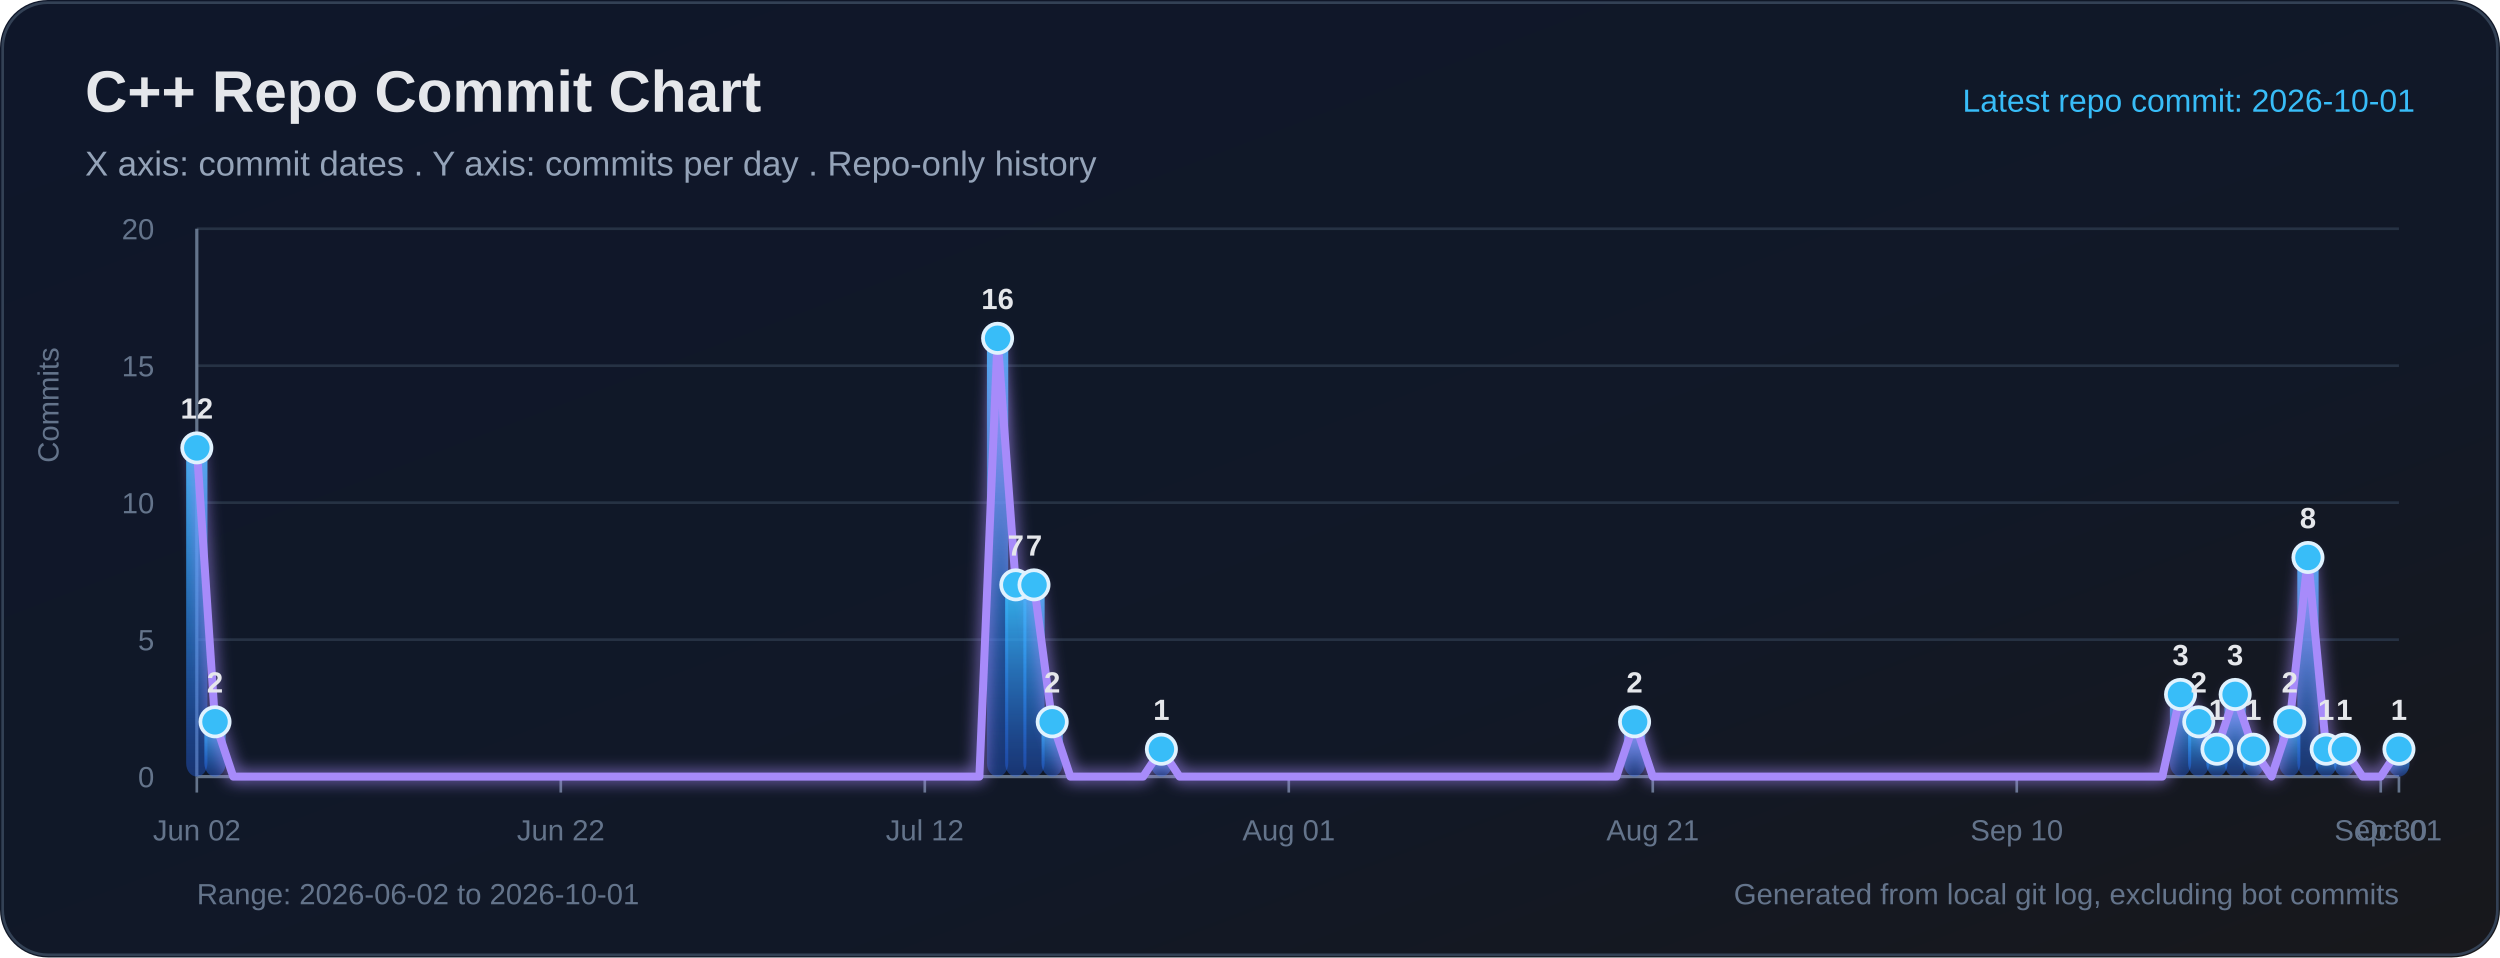
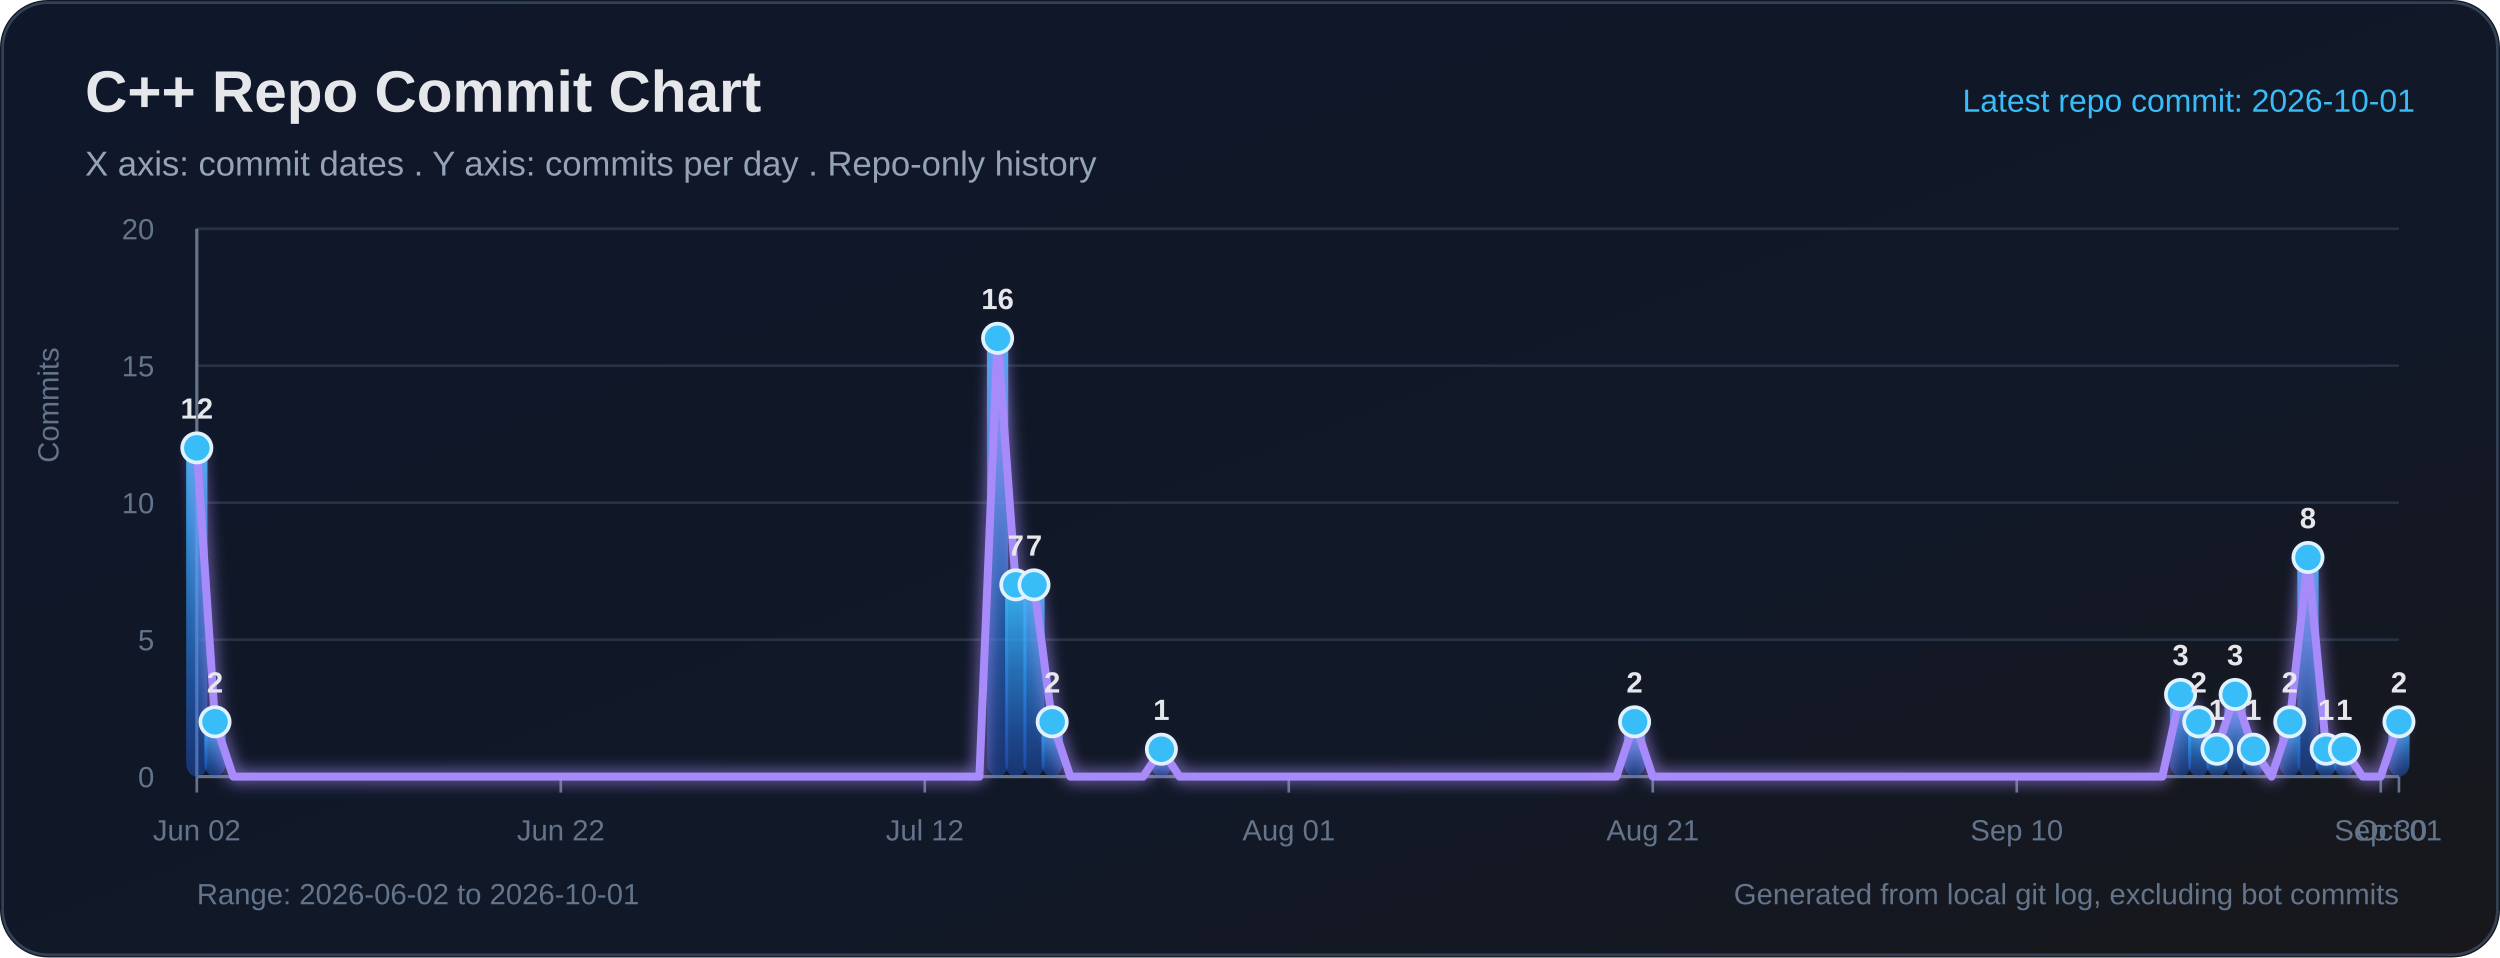
<svg xmlns="http://www.w3.org/2000/svg" width="940" height="360" viewBox="0 0 940 360" role="img" aria-labelledby="title desc">
  <defs>
    <linearGradient id="bg" x1="0" y1="0" x2="1" y2="1">
      <stop offset="0%" stop-color="#0f172a" />
      <stop offset="65%" stop-color="#111827" />
      <stop offset="100%" stop-color="#18181b" />
    </linearGradient>
    <linearGradient id="bar" x1="0" y1="0" x2="0" y2="1">
      <stop offset="0%" stop-color="#38bdf8" stop-opacity="0.95" />
      <stop offset="100%" stop-color="#2563eb" stop-opacity="0.38" />
    </linearGradient>
    <filter id="softGlow" x="-30%" y="-30%" width="160%" height="160%">
      <feGaussianBlur stdDeviation="3" result="blur" />
      <feMerge>
        <feMergeNode in="blur" />
        <feMergeNode in="SourceGraphic" />
      </feMerge>
    </filter>
  </defs>
  <rect width="100%" height="100%" rx="18" fill="url(#bg)" />
  <rect x="1" y="1" width="938" height="358" rx="17" fill="none" stroke="#334155" stroke-width="1" />
  <text x="32" y="42" fill="#e5e7eb" font-size="22" font-family="Segoe UI, Arial, sans-serif" font-weight="700">C++ Repo Commit Chart</text>
  <text x="32" y="66" fill="#94a3b8" font-size="13" font-family="Segoe UI, Arial, sans-serif">X axis: commit dates . Y axis: commits per day . Repo-only history</text>
  <text x="908" y="42" text-anchor="end" fill="#38bdf8" font-size="12" font-family="Segoe UI, Arial, sans-serif">Latest repo commit: 2026-10-01</text>
  <line x1="74" y1="292.00" x2="902" y2="292.00" stroke="#263244" stroke-width="1" />
  <text x="58" y="296.00" text-anchor="end" fill="#64748b" font-size="11" font-family="Segoe UI, Arial, sans-serif">0</text>
  <line x1="74" y1="240.50" x2="902" y2="240.50" stroke="#263244" stroke-width="1" />
  <text x="58" y="244.50" text-anchor="end" fill="#64748b" font-size="11" font-family="Segoe UI, Arial, sans-serif">5</text>
  <line x1="74" y1="189.00" x2="902" y2="189.00" stroke="#263244" stroke-width="1" />
  <text x="58" y="193.00" text-anchor="end" fill="#64748b" font-size="11" font-family="Segoe UI, Arial, sans-serif">10</text>
  <line x1="74" y1="137.50" x2="902" y2="137.50" stroke="#263244" stroke-width="1" />
  <text x="58" y="141.50" text-anchor="end" fill="#64748b" font-size="11" font-family="Segoe UI, Arial, sans-serif">15</text>
  <line x1="74" y1="86.00" x2="902" y2="86.00" stroke="#263244" stroke-width="1" />
  <text x="58" y="90.00" text-anchor="end" fill="#64748b" font-size="11" font-family="Segoe UI, Arial, sans-serif">20</text>
  <line x1="74" y1="86" x2="74" y2="292" stroke="#64748b" stroke-width="1.2" />
  <line x1="74" y1="292" x2="902" y2="292" stroke="#64748b" stroke-width="1.2" />
  <text x="22" y="174" transform="rotate(-90 22 174)" fill="#64748b" font-size="11" font-family="Segoe UI, Arial, sans-serif">Commits</text>
  <line x1="74.00" y1="292" x2="74.00" y2="298" stroke="#64748b" stroke-width="1" />
  <text x="74.00" y="316" text-anchor="middle" fill="#64748b" font-size="11" font-family="Segoe UI, Arial, sans-serif">Jun 02</text>
  <line x1="210.86" y1="292" x2="210.86" y2="298" stroke="#64748b" stroke-width="1" />
  <text x="210.86" y="316" text-anchor="middle" fill="#64748b" font-size="11" font-family="Segoe UI, Arial, sans-serif">Jun 22</text>
  <line x1="347.72" y1="292" x2="347.72" y2="298" stroke="#64748b" stroke-width="1" />
  <text x="347.72" y="316" text-anchor="middle" fill="#64748b" font-size="11" font-family="Segoe UI, Arial, sans-serif">Jul 12</text>
  <line x1="484.58" y1="292" x2="484.58" y2="298" stroke="#64748b" stroke-width="1" />
  <text x="484.58" y="316" text-anchor="middle" fill="#64748b" font-size="11" font-family="Segoe UI, Arial, sans-serif">Aug 01</text>
  <line x1="621.44" y1="292" x2="621.44" y2="298" stroke="#64748b" stroke-width="1" />
  <text x="621.44" y="316" text-anchor="middle" fill="#64748b" font-size="11" font-family="Segoe UI, Arial, sans-serif">Aug 21</text>
  <line x1="758.30" y1="292" x2="758.30" y2="298" stroke="#64748b" stroke-width="1" />
  <text x="758.30" y="316" text-anchor="middle" fill="#64748b" font-size="11" font-family="Segoe UI, Arial, sans-serif">Sep 10</text>
  <line x1="895.16" y1="292" x2="895.16" y2="298" stroke="#64748b" stroke-width="1" />
  <text x="895.16" y="316" text-anchor="middle" fill="#64748b" font-size="11" font-family="Segoe UI, Arial, sans-serif">Sep 30</text>
  <line x1="902.00" y1="292" x2="902.00" y2="298" stroke="#64748b" stroke-width="1" />
  <text x="902.00" y="316" text-anchor="middle" fill="#64748b" font-size="11" font-family="Segoe UI, Arial, sans-serif">Oct 01</text>
  <rect x="70.00" y="168.40" width="8.00" height="123.60" rx="5" fill="url(#bar)">
</rect>
  <rect x="76.84" y="271.40" width="8.00" height="20.60" rx="5" fill="url(#bar)">
</rect>
  <rect x="371.09" y="127.20" width="8.00" height="164.80" rx="5" fill="url(#bar)">
</rect>
  <rect x="377.93" y="219.90" width="8.00" height="72.10" rx="5" fill="url(#bar)">
</rect>
  <rect x="384.78" y="219.90" width="8.00" height="72.10" rx="5" fill="url(#bar)">
</rect>
  <rect x="391.62" y="271.40" width="8.00" height="20.60" rx="5" fill="url(#bar)">
</rect>
  <rect x="432.68" y="281.70" width="8.00" height="10.30" rx="5" fill="url(#bar)">
</rect>
  <rect x="610.60" y="271.40" width="8.00" height="20.60" rx="5" fill="url(#bar)">
</rect>
  <rect x="815.88" y="261.10" width="8.00" height="30.90" rx="5" fill="url(#bar)">
</rect>
  <rect x="822.73" y="271.40" width="8.00" height="20.60" rx="5" fill="url(#bar)">
</rect>
  <rect x="829.57" y="281.70" width="8.00" height="10.30" rx="5" fill="url(#bar)">
</rect>
  <rect x="836.41" y="261.10" width="8.00" height="30.90" rx="5" fill="url(#bar)">
</rect>
  <rect x="843.26" y="281.70" width="8.00" height="10.30" rx="5" fill="url(#bar)">
</rect>
  <rect x="856.94" y="271.40" width="8.00" height="20.60" rx="5" fill="url(#bar)">
</rect>
  <rect x="863.79" y="209.60" width="8.00" height="82.40" rx="5" fill="url(#bar)">
</rect>
  <rect x="870.63" y="281.70" width="8.00" height="10.30" rx="5" fill="url(#bar)">
</rect>
  <rect x="877.47" y="281.70" width="8.00" height="10.30" rx="5" fill="url(#bar)">
</rect>
-   <rect x="898.00" y="281.70" width="8.00" height="10.30" rx="5" fill="url(#bar)">
+   <rect x="898.00" y="271.40" width="8.00" height="20.60" rx="5" fill="url(#bar)">
</rect>
-   <polyline fill="none" stroke="#a78bfa" stroke-width="3" stroke-linecap="round" stroke-linejoin="round" points="74.00,168.40 80.84,271.40 87.69,292.00 94.53,292.00 101.37,292.00 108.21,292.00 115.06,292.00 121.90,292.00 128.74,292.00 135.59,292.00 142.43,292.00 149.27,292.00 156.12,292.00 162.96,292.00 169.80,292.00 176.64,292.00 183.49,292.00 190.33,292.00 197.17,292.00 204.02,292.00 210.86,292.00 217.70,292.00 224.55,292.00 231.39,292.00 238.23,292.00 245.07,292.00 251.92,292.00 258.76,292.00 265.60,292.00 272.45,292.00 279.29,292.00 286.13,292.00 292.98,292.00 299.82,292.00 306.66,292.00 313.50,292.00 320.35,292.00 327.19,292.00 334.03,292.00 340.88,292.00 347.72,292.00 354.56,292.00 361.40,292.00 368.25,292.00 375.09,127.20 381.93,219.90 388.78,219.90 395.62,271.40 402.46,292.00 409.31,292.00 416.15,292.00 422.99,292.00 429.83,292.00 436.68,281.70 443.52,292.00 450.36,292.00 457.21,292.00 464.05,292.00 470.89,292.00 477.74,292.00 484.58,292.00 491.42,292.00 498.26,292.00 505.11,292.00 511.95,292.00 518.79,292.00 525.64,292.00 532.48,292.00 539.32,292.00 546.17,292.00 553.01,292.00 559.85,292.00 566.69,292.00 573.54,292.00 580.38,292.00 587.22,292.00 594.07,292.00 600.91,292.00 607.75,292.00 614.60,271.40 621.44,292.00 628.28,292.00 635.12,292.00 641.97,292.00 648.81,292.00 655.65,292.00 662.50,292.00 669.34,292.00 676.18,292.00 683.02,292.00 689.87,292.00 696.71,292.00 703.55,292.00 710.40,292.00 717.24,292.00 724.08,292.00 730.93,292.00 737.77,292.00 744.61,292.00 751.45,292.00 758.30,292.00 765.14,292.00 771.98,292.00 778.83,292.00 785.67,292.00 792.51,292.00 799.36,292.00 806.20,292.00 813.04,292.00 819.88,261.10 826.73,271.40 833.57,281.70 840.41,261.10 847.26,281.70 854.10,292.00 860.94,271.40 867.79,209.60 874.63,281.70 881.47,281.70 888.31,292.00 895.16,292.00 902.00,281.70" filter="url(#softGlow)" />
+   <polyline fill="none" stroke="#a78bfa" stroke-width="3" stroke-linecap="round" stroke-linejoin="round" points="74.00,168.40 80.84,271.40 87.69,292.00 94.53,292.00 101.37,292.00 108.21,292.00 115.06,292.00 121.90,292.00 128.74,292.00 135.59,292.00 142.43,292.00 149.27,292.00 156.12,292.00 162.96,292.00 169.80,292.00 176.64,292.00 183.49,292.00 190.33,292.00 197.17,292.00 204.02,292.00 210.86,292.00 217.70,292.00 224.55,292.00 231.39,292.00 238.23,292.00 245.07,292.00 251.92,292.00 258.76,292.00 265.60,292.00 272.45,292.00 279.29,292.00 286.13,292.00 292.98,292.00 299.82,292.00 306.66,292.00 313.50,292.00 320.35,292.00 327.19,292.00 334.03,292.00 340.88,292.00 347.72,292.00 354.56,292.00 361.40,292.00 368.25,292.00 375.09,127.20 381.93,219.90 388.78,219.90 395.62,271.40 402.46,292.00 409.31,292.00 416.15,292.00 422.99,292.00 429.83,292.00 436.68,281.70 443.52,292.00 450.36,292.00 457.21,292.00 464.05,292.00 470.89,292.00 477.74,292.00 484.58,292.00 491.42,292.00 498.26,292.00 505.11,292.00 511.95,292.00 518.79,292.00 525.64,292.00 532.48,292.00 539.32,292.00 546.17,292.00 553.01,292.00 559.85,292.00 566.69,292.00 573.54,292.00 580.38,292.00 587.22,292.00 594.07,292.00 600.91,292.00 607.75,292.00 614.60,271.40 621.44,292.00 628.28,292.00 635.12,292.00 641.97,292.00 648.81,292.00 655.65,292.00 662.50,292.00 669.34,292.00 676.18,292.00 683.02,292.00 689.87,292.00 696.71,292.00 703.55,292.00 710.40,292.00 717.24,292.00 724.08,292.00 730.93,292.00 737.77,292.00 744.61,292.00 751.45,292.00 758.30,292.00 765.14,292.00 771.98,292.00 778.83,292.00 785.67,292.00 792.51,292.00 799.36,292.00 806.20,292.00 813.04,292.00 819.88,261.10 826.73,271.40 833.57,281.70 840.41,261.10 847.26,281.70 854.10,292.00 860.94,271.40 867.79,209.60 874.63,281.70 881.47,281.70 888.31,292.00 895.16,292.00 902.00,271.40" filter="url(#softGlow)" />
  <circle cx="74.00" cy="168.40" r="5.5" fill="#38bdf8" stroke="#e0f2fe" stroke-width="1.4">
</circle>
  <text x="74.00" y="157.40" text-anchor="middle" fill="#e5e7eb" font-size="11" font-family="Segoe UI, Arial, sans-serif" font-weight="700">12</text>
  <circle cx="80.84" cy="271.40" r="5.5" fill="#38bdf8" stroke="#e0f2fe" stroke-width="1.4">
</circle>
  <text x="80.84" y="260.40" text-anchor="middle" fill="#e5e7eb" font-size="11" font-family="Segoe UI, Arial, sans-serif" font-weight="700">2</text>
  <circle cx="375.09" cy="127.20" r="5.5" fill="#38bdf8" stroke="#e0f2fe" stroke-width="1.4">
</circle>
  <text x="375.09" y="116.20" text-anchor="middle" fill="#e5e7eb" font-size="11" font-family="Segoe UI, Arial, sans-serif" font-weight="700">16</text>
  <circle cx="381.93" cy="219.90" r="5.5" fill="#38bdf8" stroke="#e0f2fe" stroke-width="1.4">
</circle>
  <text x="381.93" y="208.90" text-anchor="middle" fill="#e5e7eb" font-size="11" font-family="Segoe UI, Arial, sans-serif" font-weight="700">7</text>
  <circle cx="388.78" cy="219.90" r="5.5" fill="#38bdf8" stroke="#e0f2fe" stroke-width="1.4">
</circle>
  <text x="388.78" y="208.90" text-anchor="middle" fill="#e5e7eb" font-size="11" font-family="Segoe UI, Arial, sans-serif" font-weight="700">7</text>
  <circle cx="395.62" cy="271.40" r="5.5" fill="#38bdf8" stroke="#e0f2fe" stroke-width="1.4">
</circle>
  <text x="395.62" y="260.40" text-anchor="middle" fill="#e5e7eb" font-size="11" font-family="Segoe UI, Arial, sans-serif" font-weight="700">2</text>
  <circle cx="436.68" cy="281.70" r="5.5" fill="#38bdf8" stroke="#e0f2fe" stroke-width="1.4">
</circle>
  <text x="436.68" y="270.70" text-anchor="middle" fill="#e5e7eb" font-size="11" font-family="Segoe UI, Arial, sans-serif" font-weight="700">1</text>
  <circle cx="614.60" cy="271.40" r="5.5" fill="#38bdf8" stroke="#e0f2fe" stroke-width="1.4">
</circle>
  <text x="614.60" y="260.40" text-anchor="middle" fill="#e5e7eb" font-size="11" font-family="Segoe UI, Arial, sans-serif" font-weight="700">2</text>
  <circle cx="819.88" cy="261.10" r="5.5" fill="#38bdf8" stroke="#e0f2fe" stroke-width="1.4">
</circle>
  <text x="819.88" y="250.10" text-anchor="middle" fill="#e5e7eb" font-size="11" font-family="Segoe UI, Arial, sans-serif" font-weight="700">3</text>
  <circle cx="826.73" cy="271.40" r="5.5" fill="#38bdf8" stroke="#e0f2fe" stroke-width="1.4">
</circle>
  <text x="826.73" y="260.40" text-anchor="middle" fill="#e5e7eb" font-size="11" font-family="Segoe UI, Arial, sans-serif" font-weight="700">2</text>
  <circle cx="833.57" cy="281.70" r="5.5" fill="#38bdf8" stroke="#e0f2fe" stroke-width="1.4">
</circle>
  <text x="833.57" y="270.70" text-anchor="middle" fill="#e5e7eb" font-size="11" font-family="Segoe UI, Arial, sans-serif" font-weight="700">1</text>
  <circle cx="840.41" cy="261.10" r="5.5" fill="#38bdf8" stroke="#e0f2fe" stroke-width="1.4">
</circle>
  <text x="840.41" y="250.10" text-anchor="middle" fill="#e5e7eb" font-size="11" font-family="Segoe UI, Arial, sans-serif" font-weight="700">3</text>
  <circle cx="847.26" cy="281.70" r="5.5" fill="#38bdf8" stroke="#e0f2fe" stroke-width="1.4">
</circle>
  <text x="847.26" y="270.70" text-anchor="middle" fill="#e5e7eb" font-size="11" font-family="Segoe UI, Arial, sans-serif" font-weight="700">1</text>
  <circle cx="860.94" cy="271.40" r="5.5" fill="#38bdf8" stroke="#e0f2fe" stroke-width="1.4">
</circle>
  <text x="860.94" y="260.40" text-anchor="middle" fill="#e5e7eb" font-size="11" font-family="Segoe UI, Arial, sans-serif" font-weight="700">2</text>
  <circle cx="867.79" cy="209.60" r="5.5" fill="#38bdf8" stroke="#e0f2fe" stroke-width="1.4">
</circle>
  <text x="867.79" y="198.60" text-anchor="middle" fill="#e5e7eb" font-size="11" font-family="Segoe UI, Arial, sans-serif" font-weight="700">8</text>
  <circle cx="874.63" cy="281.70" r="5.5" fill="#38bdf8" stroke="#e0f2fe" stroke-width="1.4">
</circle>
  <text x="874.63" y="270.70" text-anchor="middle" fill="#e5e7eb" font-size="11" font-family="Segoe UI, Arial, sans-serif" font-weight="700">1</text>
  <circle cx="881.47" cy="281.70" r="5.5" fill="#38bdf8" stroke="#e0f2fe" stroke-width="1.4">
</circle>
  <text x="881.47" y="270.70" text-anchor="middle" fill="#e5e7eb" font-size="11" font-family="Segoe UI, Arial, sans-serif" font-weight="700">1</text>
-   <circle cx="902.00" cy="281.70" r="5.5" fill="#38bdf8" stroke="#e0f2fe" stroke-width="1.4">
+   <circle cx="902.00" cy="271.40" r="5.5" fill="#38bdf8" stroke="#e0f2fe" stroke-width="1.4">
</circle>
-   <text x="902.00" y="270.70" text-anchor="middle" fill="#e5e7eb" font-size="11" font-family="Segoe UI, Arial, sans-serif" font-weight="700">1</text>
+   <text x="902.00" y="260.40" text-anchor="middle" fill="#e5e7eb" font-size="11" font-family="Segoe UI, Arial, sans-serif" font-weight="700">2</text>
  <text x="74" y="340" fill="#64748b" font-size="11" font-family="Segoe UI, Arial, sans-serif">Range: 2026-06-02 to 2026-10-01</text>
  <text x="902" y="340" text-anchor="end" fill="#64748b" font-size="11" font-family="Segoe UI, Arial, sans-serif">Generated from local git log, excluding bot commits</text>
</svg>
